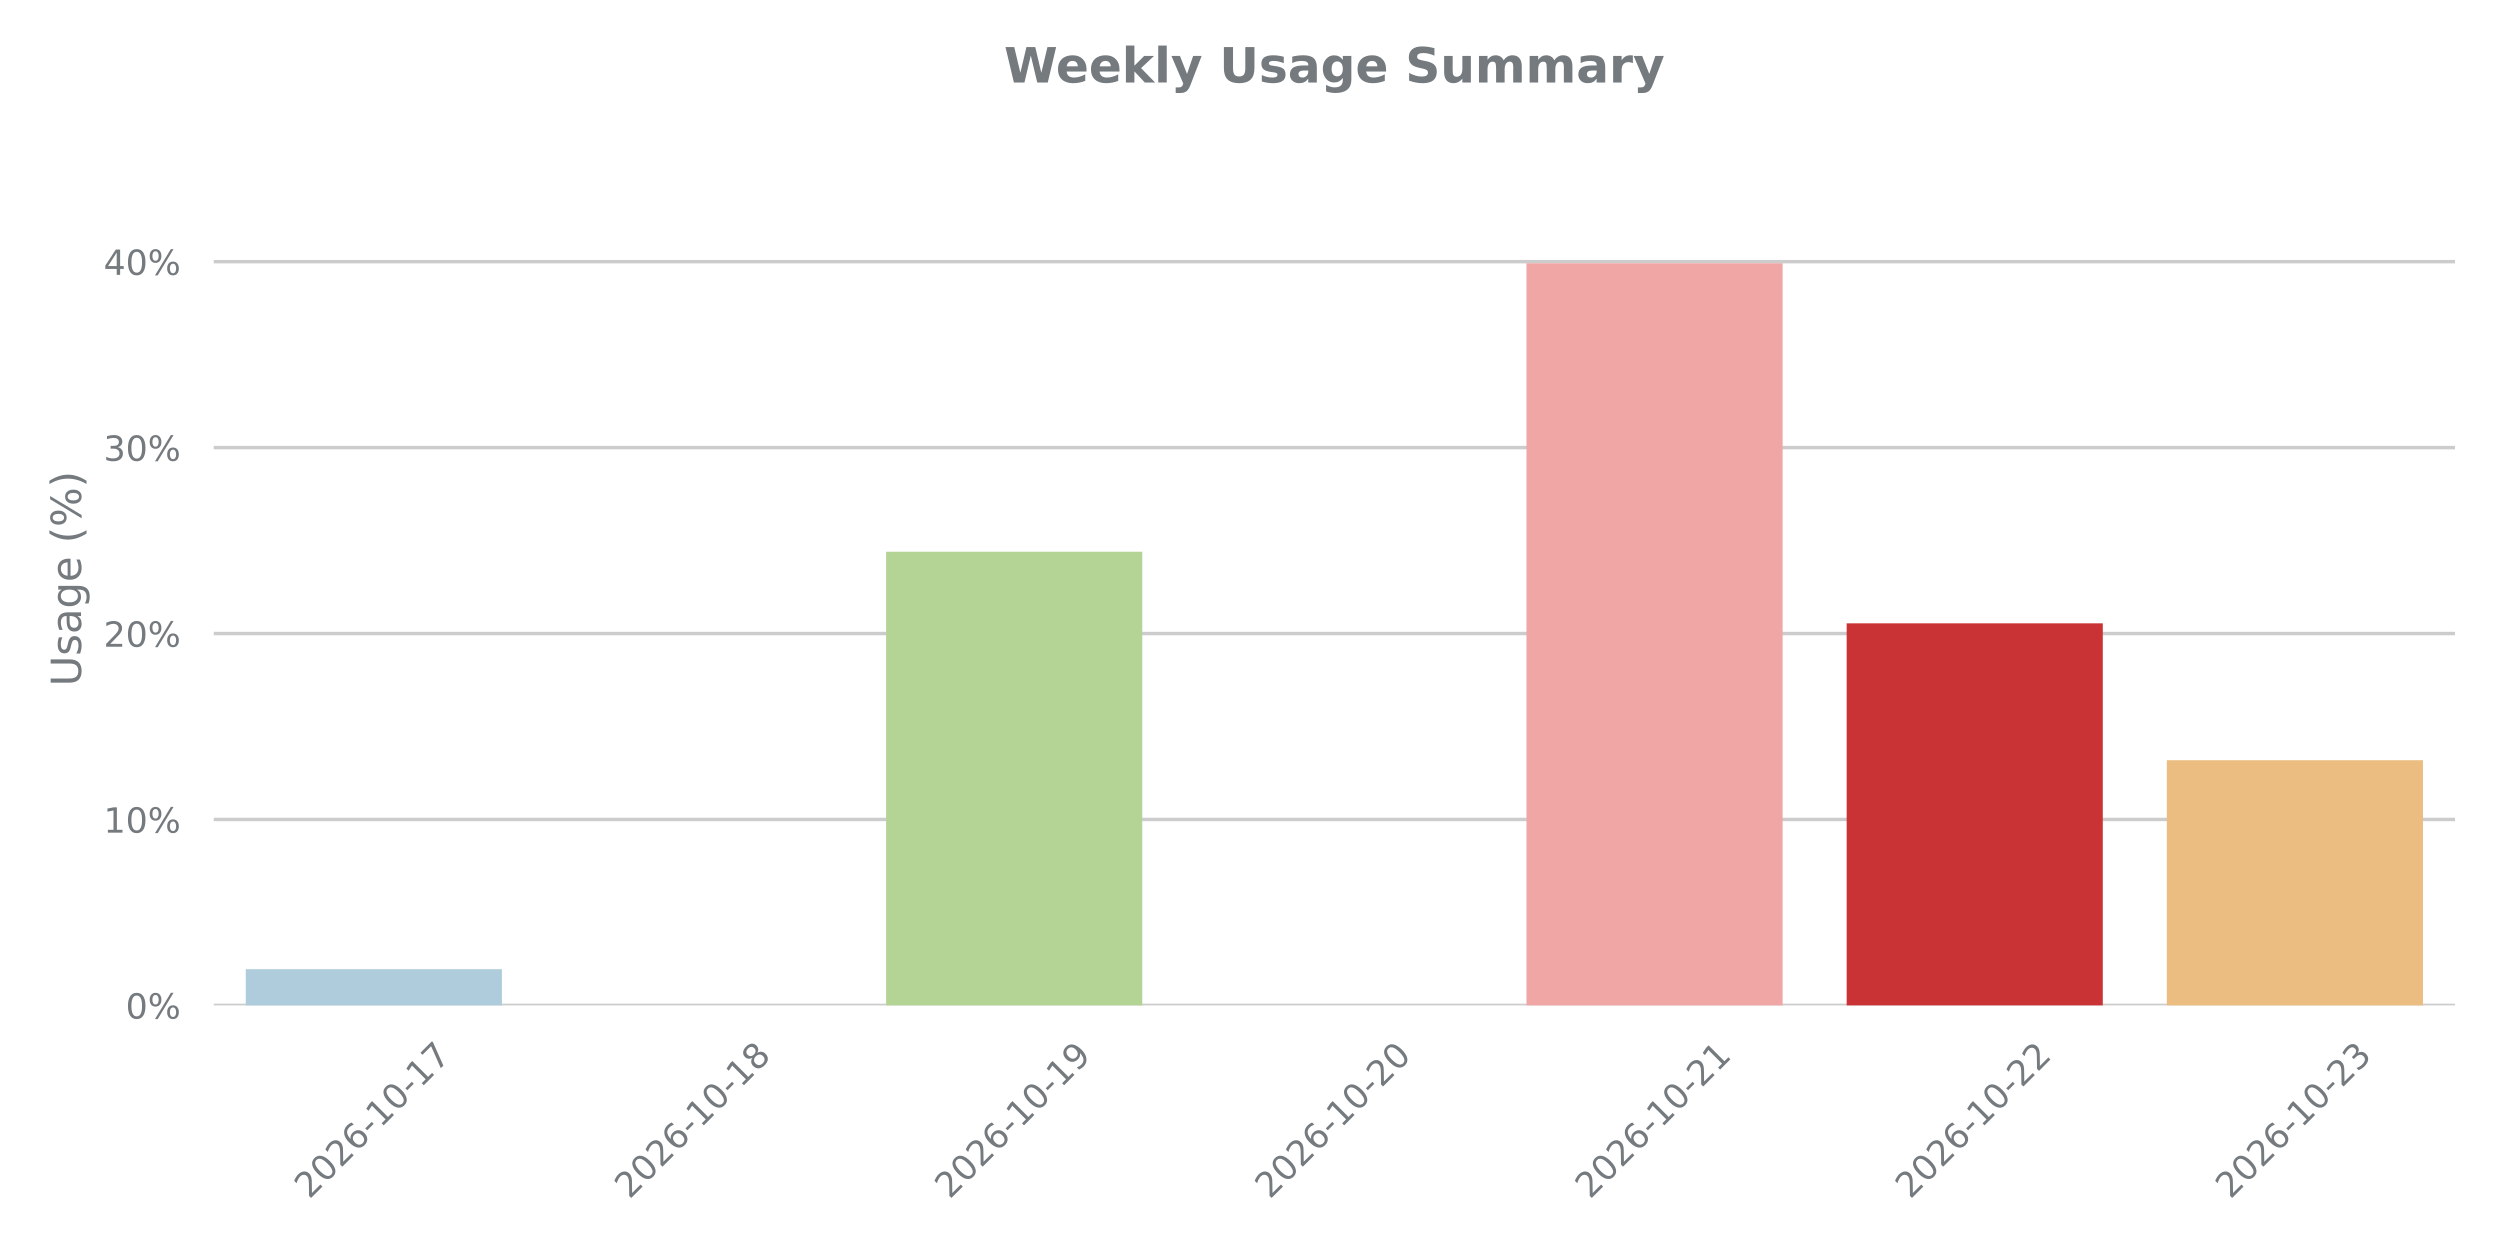
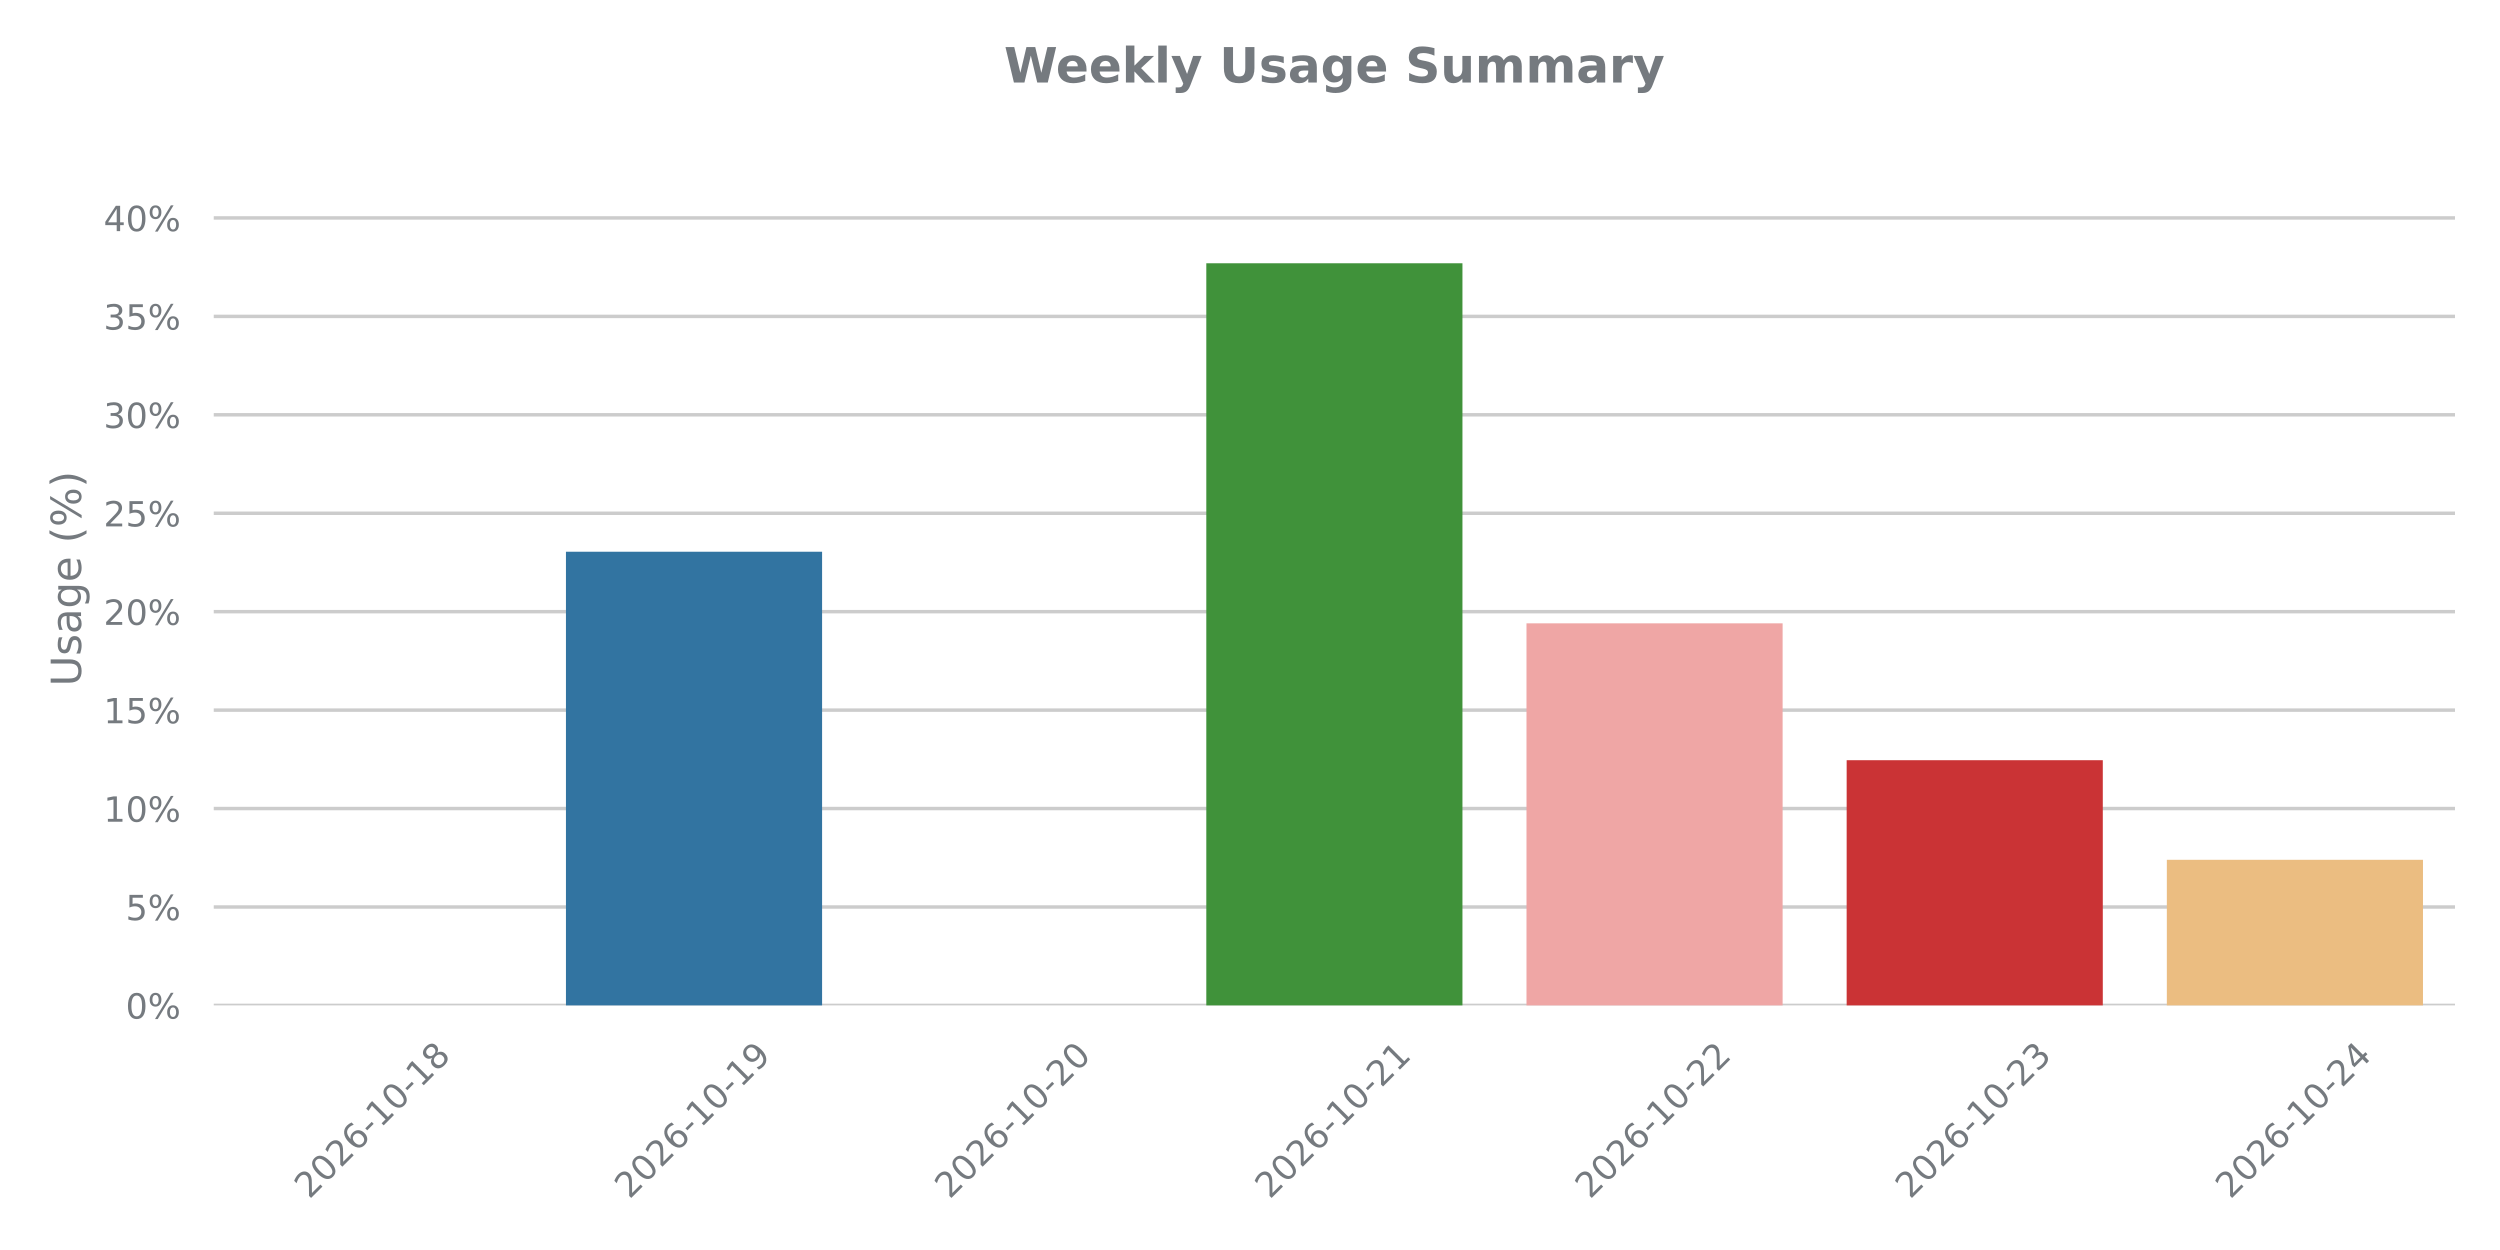
<svg xmlns="http://www.w3.org/2000/svg" xmlns:xlink="http://www.w3.org/1999/xlink" width="720pt" height="360pt" viewBox="0 0 720 360" version="1.1">
  <defs>
    <style type="text/css">*{stroke-linejoin: round; stroke-linecap: butt}</style>
  </defs>
  <g id="figure_1">
    <g id="patch_1">
      <path d="M 0 360  L 720 360  L 720 0  L 0 0  L 0 360  z " style="fill: none" />
    </g>
    <g id="axes_1">
      <g id="patch_2">
        <path d="M 61.56 289.556  L 707.04 289.556  L 707.04 43.76  L 61.56 43.76  L 61.56 289.556  z " style="fill: none" />
      </g>
      <g id="matplotlib.axis_1">
        <g id="xtick_1">
          <g id="text_1">
            <g style="fill: #757a7f" transform="translate(89.06991 345.5226) rotate(-45) scale(0.1 -0.1)">
              <defs>
                <path id="DejaVuSans-32" d="M 1228 531  L 3431 531  L 3431 0  L 469 0  L 469 531  Q 828 903 1448 1529  Q 2069 2156 2228 2338  Q 2531 2678 2651 2914  Q 2772 3150 2772 3378  Q 2772 3750 2511 3984  Q 2250 4219 1831 4219  Q 1534 4219 1204 4116  Q 875 4013 500 3803  L 500 4441  Q 881 4594 1212 4672  Q 1544 4750 1819 4750  Q 2544 4750 2975 4387  Q 3406 4025 3406 3419  Q 3406 3131 3298 2873  Q 3191 2616 2906 2266  Q 2828 2175 2409 1742  Q 1991 1309 1228 531  z " transform="scale(0.015625)" />
                <path id="DejaVuSans-30" d="M 2034 4250  Q 1547 4250 1301 3770  Q 1056 3291 1056 2328  Q 1056 1369 1301 889  Q 1547 409 2034 409  Q 2525 409 2770 889  Q 3016 1369 3016 2328  Q 3016 3291 2770 3770  Q 2525 4250 2034 4250  z M 2034 4750  Q 2819 4750 3233 4129  Q 3647 3509 3647 2328  Q 3647 1150 3233 529  Q 2819 -91 2034 -91  Q 1250 -91 836 529  Q 422 1150 422 2328  Q 422 3509 836 4129  Q 1250 4750 2034 4750  z " transform="scale(0.015625)" />
                <path id="DejaVuSans-36" d="M 2113 2584  Q 1688 2584 1439 2293  Q 1191 2003 1191 1497  Q 1191 994 1439 701  Q 1688 409 2113 409  Q 2538 409 2786 701  Q 3034 994 3034 1497  Q 3034 2003 2786 2293  Q 2538 2584 2113 2584  z M 3366 4563  L 3366 3988  Q 3128 4100 2886 4159  Q 2644 4219 2406 4219  Q 1781 4219 1451 3797  Q 1122 3375 1075 2522  Q 1259 2794 1537 2939  Q 1816 3084 2150 3084  Q 2853 3084 3261 2657  Q 3669 2231 3669 1497  Q 3669 778 3244 343  Q 2819 -91 2113 -91  Q 1303 -91 875 529  Q 447 1150 447 2328  Q 447 3434 972 4092  Q 1497 4750 2381 4750  Q 2619 4750 2861 4703  Q 3103 4656 3366 4563  z " transform="scale(0.015625)" />
                <path id="DejaVuSans-2d" d="M 313 2009  L 1997 2009  L 1997 1497  L 313 1497  L 313 2009  z " transform="scale(0.015625)" />
                <path id="DejaVuSans-31" d="M 794 531  L 1825 531  L 1825 4091  L 703 3866  L 703 4441  L 1819 4666  L 2450 4666  L 2450 531  L 3481 531  L 3481 0  L 794 0  L 794 531  z " transform="scale(0.015625)" />
-                 <path id="DejaVuSans-37" d="M 525 4666  L 3525 4666  L 3525 4397  L 1831 0  L 1172 0  L 2766 4134  L 525 4134  L 525 4666  z " transform="scale(0.015625)" />
+                 <path id="DejaVuSans-38" d="M 2034 2216  Q 1584 2216 1326 1975  Q 1069 1734 1069 1313  Q 1069 891 1326 650  Q 1584 409 2034 409  Q 2484 409 2743 651  Q 3003 894 3003 1313  Q 3003 1734 2745 1975  Q 2488 2216 2034 2216  z M 1403 2484  Q 997 2584 770 2862  Q 544 3141 544 3541  Q 544 4100 942 4425  Q 1341 4750 2034 4750  Q 2731 4750 3128 4425  Q 3525 4100 3525 3541  Q 3525 3141 3298 2862  Q 3072 2584 2669 2484  Q 3125 2378 3379 2068  Q 3634 1759 3634 1313  Q 3634 634 3220 271  Q 2806 -91 2034 -91  Q 1263 -91 848 271  Q 434 634 434 1313  Q 434 1759 690 2068  Q 947 2378 1403 2484  z M 1172 3481  Q 1172 3119 1398 2916  Q 1625 2713 2034 2713  Q 2441 2713 2670 2916  Q 2900 3119 2900 3481  Q 2900 3844 2670 4047  Q 2441 4250 2034 4250  Q 1625 4250 1398 4047  Q 1172 3844 1172 3481  z " transform="scale(0.015625)" />
              </defs>
              <use xlink:href="#DejaVuSans-32" />
              <use xlink:href="#DejaVuSans-30" transform="translate(63.62305 0)" />
              <use xlink:href="#DejaVuSans-32" transform="translate(127.2461 0)" />
              <use xlink:href="#DejaVuSans-36" transform="translate(190.8691 0)" />
              <use xlink:href="#DejaVuSans-2d" transform="translate(254.4922 0)" />
              <use xlink:href="#DejaVuSans-31" transform="translate(290.5762 0)" />
              <use xlink:href="#DejaVuSans-30" transform="translate(354.1992 0)" />
              <use xlink:href="#DejaVuSans-2d" transform="translate(417.8223 0)" />
              <use xlink:href="#DejaVuSans-31" transform="translate(453.9062 0)" />
-               <use xlink:href="#DejaVuSans-37" transform="translate(517.5293 0)" />
+               <use xlink:href="#DejaVuSans-38" transform="translate(517.5293 0)" />
            </g>
          </g>
        </g>
        <g id="xtick_2">
          <g id="text_2">
            <g style="fill: #757a7f" transform="translate(181.2813 345.5226) rotate(-45) scale(0.1 -0.1)">
              <defs>
-                 <path id="DejaVuSans-38" d="M 2034 2216  Q 1584 2216 1326 1975  Q 1069 1734 1069 1313  Q 1069 891 1326 650  Q 1584 409 2034 409  Q 2484 409 2743 651  Q 3003 894 3003 1313  Q 3003 1734 2745 1975  Q 2488 2216 2034 2216  z M 1403 2484  Q 997 2584 770 2862  Q 544 3141 544 3541  Q 544 4100 942 4425  Q 1341 4750 2034 4750  Q 2731 4750 3128 4425  Q 3525 4100 3525 3541  Q 3525 3141 3298 2862  Q 3072 2584 2669 2484  Q 3125 2378 3379 2068  Q 3634 1759 3634 1313  Q 3634 634 3220 271  Q 2806 -91 2034 -91  Q 1263 -91 848 271  Q 434 634 434 1313  Q 434 1759 690 2068  Q 947 2378 1403 2484  z M 1172 3481  Q 1172 3119 1398 2916  Q 1625 2713 2034 2713  Q 2441 2713 2670 2916  Q 2900 3119 2900 3481  Q 2900 3844 2670 4047  Q 2441 4250 2034 4250  Q 1625 4250 1398 4047  Q 1172 3844 1172 3481  z " transform="scale(0.015625)" />
+                 <path id="DejaVuSans-39" d="M 703 97  L 703 672  Q 941 559 1184 500  Q 1428 441 1663 441  Q 2288 441 2617 861  Q 2947 1281 2994 2138  Q 2813 1869 2534 1725  Q 2256 1581 1919 1581  Q 1219 1581 811 2004  Q 403 2428 403 3163  Q 403 3881 828 4315  Q 1253 4750 1959 4750  Q 2769 4750 3195 4129  Q 3622 3509 3622 2328  Q 3622 1225 3098 567  Q 2575 -91 1691 -91  Q 1453 -91 1209 -44  Q 966 3 703 97  z M 1959 2075  Q 2384 2075 2632 2365  Q 2881 2656 2881 3163  Q 2881 3666 2632 3958  Q 2384 4250 1959 4250  Q 1534 4250 1286 3958  Q 1038 3666 1038 3163  Q 1038 2656 1286 2365  Q 1534 2075 1959 2075  z " transform="scale(0.015625)" />
              </defs>
              <use xlink:href="#DejaVuSans-32" />
              <use xlink:href="#DejaVuSans-30" transform="translate(63.62305 0)" />
              <use xlink:href="#DejaVuSans-32" transform="translate(127.2461 0)" />
              <use xlink:href="#DejaVuSans-36" transform="translate(190.8691 0)" />
              <use xlink:href="#DejaVuSans-2d" transform="translate(254.4922 0)" />
              <use xlink:href="#DejaVuSans-31" transform="translate(290.5762 0)" />
              <use xlink:href="#DejaVuSans-30" transform="translate(354.1992 0)" />
              <use xlink:href="#DejaVuSans-2d" transform="translate(417.8223 0)" />
              <use xlink:href="#DejaVuSans-31" transform="translate(453.9062 0)" />
-               <use xlink:href="#DejaVuSans-38" transform="translate(517.5293 0)" />
+               <use xlink:href="#DejaVuSans-39" transform="translate(517.5293 0)" />
            </g>
          </g>
        </g>
        <g id="xtick_3">
          <g id="text_3">
            <g style="fill: #757a7f" transform="translate(273.4928 345.5226) rotate(-45) scale(0.1 -0.1)">
-               <defs>
-                 <path id="DejaVuSans-39" d="M 703 97  L 703 672  Q 941 559 1184 500  Q 1428 441 1663 441  Q 2288 441 2617 861  Q 2947 1281 2994 2138  Q 2813 1869 2534 1725  Q 2256 1581 1919 1581  Q 1219 1581 811 2004  Q 403 2428 403 3163  Q 403 3881 828 4315  Q 1253 4750 1959 4750  Q 2769 4750 3195 4129  Q 3622 3509 3622 2328  Q 3622 1225 3098 567  Q 2575 -91 1691 -91  Q 1453 -91 1209 -44  Q 966 3 703 97  z M 1959 2075  Q 2384 2075 2632 2365  Q 2881 2656 2881 3163  Q 2881 3666 2632 3958  Q 2384 4250 1959 4250  Q 1534 4250 1286 3958  Q 1038 3666 1038 3163  Q 1038 2656 1286 2365  Q 1534 2075 1959 2075  z " transform="scale(0.015625)" />
-               </defs>
-               <use xlink:href="#DejaVuSans-32" />
-               <use xlink:href="#DejaVuSans-30" transform="translate(63.62305 0)" />
-               <use xlink:href="#DejaVuSans-32" transform="translate(127.2461 0)" />
-               <use xlink:href="#DejaVuSans-36" transform="translate(190.8691 0)" />
-               <use xlink:href="#DejaVuSans-2d" transform="translate(254.4922 0)" />
-               <use xlink:href="#DejaVuSans-31" transform="translate(290.5762 0)" />
-               <use xlink:href="#DejaVuSans-30" transform="translate(354.1992 0)" />
-               <use xlink:href="#DejaVuSans-2d" transform="translate(417.8223 0)" />
-               <use xlink:href="#DejaVuSans-31" transform="translate(453.9062 0)" />
-               <use xlink:href="#DejaVuSans-39" transform="translate(517.5293 0)" />
+               <use xlink:href="#DejaVuSans-32" />
+               <use xlink:href="#DejaVuSans-30" transform="translate(63.62305 0)" />
+               <use xlink:href="#DejaVuSans-32" transform="translate(127.2461 0)" />
+               <use xlink:href="#DejaVuSans-36" transform="translate(190.8691 0)" />
+               <use xlink:href="#DejaVuSans-2d" transform="translate(254.4922 0)" />
+               <use xlink:href="#DejaVuSans-31" transform="translate(290.5762 0)" />
+               <use xlink:href="#DejaVuSans-30" transform="translate(354.1992 0)" />
+               <use xlink:href="#DejaVuSans-2d" transform="translate(417.8223 0)" />
+               <use xlink:href="#DejaVuSans-32" transform="translate(453.9062 0)" />
+               <use xlink:href="#DejaVuSans-30" transform="translate(517.5293 0)" />
            </g>
          </g>
        </g>
        <g id="xtick_4">
          <g id="text_4">
            <g style="fill: #757a7f" transform="translate(365.7042 345.5226) rotate(-45) scale(0.1 -0.1)">
              <use xlink:href="#DejaVuSans-32" />
              <use xlink:href="#DejaVuSans-30" transform="translate(63.62305 0)" />
              <use xlink:href="#DejaVuSans-32" transform="translate(127.2461 0)" />
              <use xlink:href="#DejaVuSans-36" transform="translate(190.8691 0)" />
              <use xlink:href="#DejaVuSans-2d" transform="translate(254.4922 0)" />
              <use xlink:href="#DejaVuSans-31" transform="translate(290.5762 0)" />
              <use xlink:href="#DejaVuSans-30" transform="translate(354.1992 0)" />
              <use xlink:href="#DejaVuSans-2d" transform="translate(417.8223 0)" />
              <use xlink:href="#DejaVuSans-32" transform="translate(453.9062 0)" />
-               <use xlink:href="#DejaVuSans-30" transform="translate(517.5293 0)" />
+               <use xlink:href="#DejaVuSans-31" transform="translate(517.5293 0)" />
            </g>
          </g>
        </g>
        <g id="xtick_5">
          <g id="text_5">
            <g style="fill: #757a7f" transform="translate(457.9156 345.5226) rotate(-45) scale(0.1 -0.1)">
              <use xlink:href="#DejaVuSans-32" />
              <use xlink:href="#DejaVuSans-30" transform="translate(63.62305 0)" />
              <use xlink:href="#DejaVuSans-32" transform="translate(127.2461 0)" />
              <use xlink:href="#DejaVuSans-36" transform="translate(190.8691 0)" />
              <use xlink:href="#DejaVuSans-2d" transform="translate(254.4922 0)" />
              <use xlink:href="#DejaVuSans-31" transform="translate(290.5762 0)" />
              <use xlink:href="#DejaVuSans-30" transform="translate(354.1992 0)" />
              <use xlink:href="#DejaVuSans-2d" transform="translate(417.8223 0)" />
              <use xlink:href="#DejaVuSans-32" transform="translate(453.9062 0)" />
-               <use xlink:href="#DejaVuSans-31" transform="translate(517.5293 0)" />
+               <use xlink:href="#DejaVuSans-32" transform="translate(517.5293 0)" />
            </g>
          </g>
        </g>
        <g id="xtick_6">
          <g id="text_6">
            <g style="fill: #757a7f" transform="translate(550.1271 345.5226) rotate(-45) scale(0.1 -0.1)">
-               <use xlink:href="#DejaVuSans-32" />
-               <use xlink:href="#DejaVuSans-30" transform="translate(63.62305 0)" />
-               <use xlink:href="#DejaVuSans-32" transform="translate(127.2461 0)" />
-               <use xlink:href="#DejaVuSans-36" transform="translate(190.8691 0)" />
-               <use xlink:href="#DejaVuSans-2d" transform="translate(254.4922 0)" />
-               <use xlink:href="#DejaVuSans-31" transform="translate(290.5762 0)" />
-               <use xlink:href="#DejaVuSans-30" transform="translate(354.1992 0)" />
-               <use xlink:href="#DejaVuSans-2d" transform="translate(417.8223 0)" />
-               <use xlink:href="#DejaVuSans-32" transform="translate(453.9062 0)" />
-               <use xlink:href="#DejaVuSans-32" transform="translate(517.5293 0)" />
+               <defs>
+                 <path id="DejaVuSans-33" d="M 2597 2516  Q 3050 2419 3304 2112  Q 3559 1806 3559 1356  Q 3559 666 3084 287  Q 2609 -91 1734 -91  Q 1441 -91 1130 -33  Q 819 25 488 141  L 488 750  Q 750 597 1062 519  Q 1375 441 1716 441  Q 2309 441 2620 675  Q 2931 909 2931 1356  Q 2931 1769 2642 2001  Q 2353 2234 1838 2234  L 1294 2234  L 1294 2753  L 1863 2753  Q 2328 2753 2575 2939  Q 2822 3125 2822 3475  Q 2822 3834 2567 4026  Q 2313 4219 1838 4219  Q 1578 4219 1281 4162  Q 984 4106 628 3988  L 628 4550  Q 988 4650 1302 4700  Q 1616 4750 1894 4750  Q 2613 4750 3031 4423  Q 3450 4097 3450 3541  Q 3450 3153 3228 2886  Q 3006 2619 2597 2516  z " transform="scale(0.015625)" />
+               </defs>
+               <use xlink:href="#DejaVuSans-32" />
+               <use xlink:href="#DejaVuSans-30" transform="translate(63.62305 0)" />
+               <use xlink:href="#DejaVuSans-32" transform="translate(127.2461 0)" />
+               <use xlink:href="#DejaVuSans-36" transform="translate(190.8691 0)" />
+               <use xlink:href="#DejaVuSans-2d" transform="translate(254.4922 0)" />
+               <use xlink:href="#DejaVuSans-31" transform="translate(290.5762 0)" />
+               <use xlink:href="#DejaVuSans-30" transform="translate(354.1992 0)" />
+               <use xlink:href="#DejaVuSans-2d" transform="translate(417.8223 0)" />
+               <use xlink:href="#DejaVuSans-32" transform="translate(453.9062 0)" />
+               <use xlink:href="#DejaVuSans-33" transform="translate(517.5293 0)" />
            </g>
          </g>
        </g>
        <g id="xtick_7">
          <g id="text_7">
            <g style="fill: #757a7f" transform="translate(642.3385 345.5226) rotate(-45) scale(0.1 -0.1)">
              <defs>
-                 <path id="DejaVuSans-33" d="M 2597 2516  Q 3050 2419 3304 2112  Q 3559 1806 3559 1356  Q 3559 666 3084 287  Q 2609 -91 1734 -91  Q 1441 -91 1130 -33  Q 819 25 488 141  L 488 750  Q 750 597 1062 519  Q 1375 441 1716 441  Q 2309 441 2620 675  Q 2931 909 2931 1356  Q 2931 1769 2642 2001  Q 2353 2234 1838 2234  L 1294 2234  L 1294 2753  L 1863 2753  Q 2328 2753 2575 2939  Q 2822 3125 2822 3475  Q 2822 3834 2567 4026  Q 2313 4219 1838 4219  Q 1578 4219 1281 4162  Q 984 4106 628 3988  L 628 4550  Q 988 4650 1302 4700  Q 1616 4750 1894 4750  Q 2613 4750 3031 4423  Q 3450 4097 3450 3541  Q 3450 3153 3228 2886  Q 3006 2619 2597 2516  z " transform="scale(0.015625)" />
-               </defs>
-               <use xlink:href="#DejaVuSans-32" />
-               <use xlink:href="#DejaVuSans-30" transform="translate(63.62305 0)" />
-               <use xlink:href="#DejaVuSans-32" transform="translate(127.2461 0)" />
-               <use xlink:href="#DejaVuSans-36" transform="translate(190.8691 0)" />
-               <use xlink:href="#DejaVuSans-2d" transform="translate(254.4922 0)" />
-               <use xlink:href="#DejaVuSans-31" transform="translate(290.5762 0)" />
-               <use xlink:href="#DejaVuSans-30" transform="translate(354.1992 0)" />
-               <use xlink:href="#DejaVuSans-2d" transform="translate(417.8223 0)" />
-               <use xlink:href="#DejaVuSans-32" transform="translate(453.9062 0)" />
-               <use xlink:href="#DejaVuSans-33" transform="translate(517.5293 0)" />
+                 <path id="DejaVuSans-34" d="M 2419 4116  L 825 1625  L 2419 1625  L 2419 4116  z M 2253 4666  L 3047 4666  L 3047 1625  L 3713 1625  L 3713 1100  L 3047 1100  L 3047 0  L 2419 0  L 2419 1100  L 313 1100  L 313 1709  L 2253 4666  z " transform="scale(0.015625)" />
+               </defs>
+               <use xlink:href="#DejaVuSans-32" />
+               <use xlink:href="#DejaVuSans-30" transform="translate(63.62305 0)" />
+               <use xlink:href="#DejaVuSans-32" transform="translate(127.2461 0)" />
+               <use xlink:href="#DejaVuSans-36" transform="translate(190.8691 0)" />
+               <use xlink:href="#DejaVuSans-2d" transform="translate(254.4922 0)" />
+               <use xlink:href="#DejaVuSans-31" transform="translate(290.5762 0)" />
+               <use xlink:href="#DejaVuSans-30" transform="translate(354.1992 0)" />
+               <use xlink:href="#DejaVuSans-2d" transform="translate(417.8223 0)" />
+               <use xlink:href="#DejaVuSans-32" transform="translate(453.9062 0)" />
+               <use xlink:href="#DejaVuSans-34" transform="translate(517.5293 0)" />
            </g>
          </g>
        </g>
      </g>
      <g id="matplotlib.axis_2">
        <g id="ytick_1">
          <g id="line2d_1">
-             <path d="M 61.56 289.556  L 707.04 289.556  " clip-path="url(#p2d4e4e392f)" style="fill: none; stroke: #cccccc; stroke-linecap: round" />
+             <path d="M 61.56 289.556  L 707.04 289.556  " clip-path="url(#p0eb43f2ce1)" style="fill: none; stroke: #cccccc; stroke-linecap: round" />
          </g>
          <g id="text_8">
            <g style="fill: #757a7f" transform="translate(36.19594 293.355) scale(0.1 -0.1)">
              <defs>
                <path id="DejaVuSans-25" d="M 4653 2053  Q 4381 2053 4226 1822  Q 4072 1591 4072 1178  Q 4072 772 4226 539  Q 4381 306 4653 306  Q 4919 306 5073 539  Q 5228 772 5228 1178  Q 5228 1588 5073 1820  Q 4919 2053 4653 2053  z M 4653 2450  Q 5147 2450 5437 2106  Q 5728 1763 5728 1178  Q 5728 594 5436 251  Q 5144 -91 4653 -91  Q 4153 -91 3862 251  Q 3572 594 3572 1178  Q 3572 1766 3864 2108  Q 4156 2450 4653 2450  z M 1428 4353  Q 1159 4353 1004 4120  Q 850 3888 850 3481  Q 850 3069 1003 2837  Q 1156 2606 1428 2606  Q 1700 2606 1854 2837  Q 2009 3069 2009 3481  Q 2009 3884 1853 4118  Q 1697 4353 1428 4353  z M 4250 4750  L 4750 4750  L 1831 -91  L 1331 -91  L 4250 4750  z M 1428 4750  Q 1922 4750 2215 4408  Q 2509 4066 2509 3481  Q 2509 2891 2217 2550  Q 1925 2209 1428 2209  Q 931 2209 642 2551  Q 353 2894 353 3481  Q 353 4063 643 4406  Q 934 4750 1428 4750  z " transform="scale(0.015625)" />
              </defs>
              <use xlink:href="#DejaVuSans-30" />
              <use xlink:href="#DejaVuSans-25" transform="translate(63.62305 0)" />
            </g>
          </g>
        </g>
        <g id="ytick_2">
          <g id="line2d_2">
-             <path d="M 61.56 236.008  L 707.04 236.008  " clip-path="url(#p2d4e4e392f)" style="fill: none; stroke: #cccccc; stroke-linecap: round" />
+             <path d="M 61.56 261.207  L 707.04 261.207  " clip-path="url(#p0eb43f2ce1)" style="fill: none; stroke: #cccccc; stroke-linecap: round" />
          </g>
          <g id="text_9">
-             <g style="fill: #757a7f" transform="translate(29.83344 239.8075) scale(0.1 -0.1)">
-               <use xlink:href="#DejaVuSans-31" />
-               <use xlink:href="#DejaVuSans-30" transform="translate(63.62305 0)" />
-               <use xlink:href="#DejaVuSans-25" transform="translate(127.2461 0)" />
+             <g style="fill: #757a7f" transform="translate(36.19594 265.0063) scale(0.1 -0.1)">
+               <defs>
+                 <path id="DejaVuSans-35" d="M 691 4666  L 3169 4666  L 3169 4134  L 1269 4134  L 1269 2991  Q 1406 3038 1543 3061  Q 1681 3084 1819 3084  Q 2600 3084 3056 2656  Q 3513 2228 3513 1497  Q 3513 744 3044 326  Q 2575 -91 1722 -91  Q 1428 -91 1123 -41  Q 819 9 494 109  L 494 744  Q 775 591 1075 516  Q 1375 441 1709 441  Q 2250 441 2565 725  Q 2881 1009 2881 1497  Q 2881 1984 2565 2268  Q 2250 2553 1709 2553  Q 1456 2553 1204 2497  Q 953 2441 691 2322  L 691 4666  z " transform="scale(0.015625)" />
+               </defs>
+               <use xlink:href="#DejaVuSans-35" />
+               <use xlink:href="#DejaVuSans-25" transform="translate(63.62305 0)" />
            </g>
          </g>
        </g>
        <g id="ytick_3">
          <g id="line2d_3">
-             <path d="M 61.56 182.461  L 707.04 182.461  " clip-path="url(#p2d4e4e392f)" style="fill: none; stroke: #cccccc; stroke-linecap: round" />
+             <path d="M 61.56 232.858  L 707.04 232.858  " clip-path="url(#p0eb43f2ce1)" style="fill: none; stroke: #cccccc; stroke-linecap: round" />
          </g>
          <g id="text_10">
-             <g style="fill: #757a7f" transform="translate(29.83344 186.2601) scale(0.1 -0.1)">
-               <use xlink:href="#DejaVuSans-32" />
+             <g style="fill: #757a7f" transform="translate(29.83344 236.6576) scale(0.1 -0.1)">
+               <use xlink:href="#DejaVuSans-31" />
              <use xlink:href="#DejaVuSans-30" transform="translate(63.62305 0)" />
              <use xlink:href="#DejaVuSans-25" transform="translate(127.2461 0)" />
            </g>
          </g>
        </g>
        <g id="ytick_4">
          <g id="line2d_4">
-             <path d="M 61.56 128.914  L 707.04 128.914  " clip-path="url(#p2d4e4e392f)" style="fill: none; stroke: #cccccc; stroke-linecap: round" />
+             <path d="M 61.56 204.51  L 707.04 204.51  " clip-path="url(#p0eb43f2ce1)" style="fill: none; stroke: #cccccc; stroke-linecap: round" />
          </g>
          <g id="text_11">
-             <g style="fill: #757a7f" transform="translate(29.83344 132.7127) scale(0.1 -0.1)">
-               <use xlink:href="#DejaVuSans-33" />
-               <use xlink:href="#DejaVuSans-30" transform="translate(63.62305 0)" />
+             <g style="fill: #757a7f" transform="translate(29.83344 208.3089) scale(0.1 -0.1)">
+               <use xlink:href="#DejaVuSans-31" />
+               <use xlink:href="#DejaVuSans-35" transform="translate(63.62305 0)" />
              <use xlink:href="#DejaVuSans-25" transform="translate(127.2461 0)" />
            </g>
          </g>
        </g>
        <g id="ytick_5">
          <g id="line2d_5">
-             <path d="M 61.56 75.366  L 707.04 75.366  " clip-path="url(#p2d4e4e392f)" style="fill: none; stroke: #cccccc; stroke-linecap: round" />
+             <path d="M 61.56 176.161  L 707.04 176.161  " clip-path="url(#p0eb43f2ce1)" style="fill: none; stroke: #cccccc; stroke-linecap: round" />
          </g>
          <g id="text_12">
-             <g style="fill: #757a7f" transform="translate(29.83344 79.16532) scale(0.1 -0.1)">
-               <defs>
-                 <path id="DejaVuSans-34" d="M 2419 4116  L 825 1625  L 2419 1625  L 2419 4116  z M 2253 4666  L 3047 4666  L 3047 1625  L 3713 1625  L 3713 1100  L 3047 1100  L 3047 0  L 2419 0  L 2419 1100  L 313 1100  L 313 1709  L 2253 4666  z " transform="scale(0.015625)" />
-               </defs>
+             <g style="fill: #757a7f" transform="translate(29.83344 179.9602) scale(0.1 -0.1)">
+               <use xlink:href="#DejaVuSans-32" />
+               <use xlink:href="#DejaVuSans-30" transform="translate(63.62305 0)" />
+               <use xlink:href="#DejaVuSans-25" transform="translate(127.2461 0)" />
+             </g>
+           </g>
+         </g>
+         <g id="ytick_6">
+           <g id="line2d_6">
+             <path d="M 61.56 147.812  L 707.04 147.812  " clip-path="url(#p0eb43f2ce1)" style="fill: none; stroke: #cccccc; stroke-linecap: round" />
+           </g>
+           <g id="text_13">
+             <g style="fill: #757a7f" transform="translate(29.83344 151.6116) scale(0.1 -0.1)">
+               <use xlink:href="#DejaVuSans-32" />
+               <use xlink:href="#DejaVuSans-35" transform="translate(63.62305 0)" />
+               <use xlink:href="#DejaVuSans-25" transform="translate(127.2461 0)" />
+             </g>
+           </g>
+         </g>
+         <g id="ytick_7">
+           <g id="line2d_7">
+             <path d="M 61.56 119.464  L 707.04 119.464  " clip-path="url(#p0eb43f2ce1)" style="fill: none; stroke: #cccccc; stroke-linecap: round" />
+           </g>
+           <g id="text_14">
+             <g style="fill: #757a7f" transform="translate(29.83344 123.2629) scale(0.1 -0.1)">
+               <use xlink:href="#DejaVuSans-33" />
+               <use xlink:href="#DejaVuSans-30" transform="translate(63.62305 0)" />
+               <use xlink:href="#DejaVuSans-25" transform="translate(127.2461 0)" />
+             </g>
+           </g>
+         </g>
+         <g id="ytick_8">
+           <g id="line2d_8">
+             <path d="M 61.56 91.115  L 707.04 91.115  " clip-path="url(#p0eb43f2ce1)" style="fill: none; stroke: #cccccc; stroke-linecap: round" />
+           </g>
+           <g id="text_15">
+             <g style="fill: #757a7f" transform="translate(29.83344 94.91419) scale(0.1 -0.1)">
+               <use xlink:href="#DejaVuSans-33" />
+               <use xlink:href="#DejaVuSans-35" transform="translate(63.62305 0)" />
+               <use xlink:href="#DejaVuSans-25" transform="translate(127.2461 0)" />
+             </g>
+           </g>
+         </g>
+         <g id="ytick_9">
+           <g id="line2d_9">
+             <path d="M 61.56 62.766  L 707.04 62.766  " clip-path="url(#p0eb43f2ce1)" style="fill: none; stroke: #cccccc; stroke-linecap: round" />
+           </g>
+           <g id="text_16">
+             <g style="fill: #757a7f" transform="translate(29.83344 66.56551) scale(0.1 -0.1)">
              <use xlink:href="#DejaVuSans-34" />
              <use xlink:href="#DejaVuSans-30" transform="translate(63.62305 0)" />
              <use xlink:href="#DejaVuSans-25" transform="translate(127.2461 0)" />
            </g>
          </g>
        </g>
-         <g id="text_13">
+         <g id="text_17">
          <g style="fill: #757a7f" transform="translate(23.33781 197.6422) rotate(-90) scale(0.12 -0.12)">
            <defs>
              <path id="DejaVuSans-55" d="M 556 4666  L 1191 4666  L 1191 1831  Q 1191 1081 1462 751  Q 1734 422 2344 422  Q 2950 422 3222 751  Q 3494 1081 3494 1831  L 3494 4666  L 4128 4666  L 4128 1753  Q 4128 841 3676 375  Q 3225 -91 2344 -91  Q 1459 -91 1007 375  Q 556 841 556 1753  L 556 4666  z " transform="scale(0.015625)" />
              <path id="DejaVuSans-73" d="M 2834 3397  L 2834 2853  Q 2591 2978 2328 3040  Q 2066 3103 1784 3103  Q 1356 3103 1142 2972  Q 928 2841 928 2578  Q 928 2378 1081 2264  Q 1234 2150 1697 2047  L 1894 2003  Q 2506 1872 2764 1633  Q 3022 1394 3022 966  Q 3022 478 2636 193  Q 2250 -91 1575 -91  Q 1294 -91 989 -36  Q 684 19 347 128  L 347 722  Q 666 556 975 473  Q 1284 391 1588 391  Q 1994 391 2212 530  Q 2431 669 2431 922  Q 2431 1156 2273 1281  Q 2116 1406 1581 1522  L 1381 1569  Q 847 1681 609 1914  Q 372 2147 372 2553  Q 372 3047 722 3315  Q 1072 3584 1716 3584  Q 2034 3584 2315 3537  Q 2597 3491 2834 3397  z " transform="scale(0.015625)" />
              <path id="DejaVuSans-61" d="M 2194 1759  Q 1497 1759 1228 1600  Q 959 1441 959 1056  Q 959 750 1161 570  Q 1363 391 1709 391  Q 2188 391 2477 730  Q 2766 1069 2766 1631  L 2766 1759  L 2194 1759  z M 3341 1997  L 3341 0  L 2766 0  L 2766 531  Q 2569 213 2275 61  Q 1981 -91 1556 -91  Q 1019 -91 701 211  Q 384 513 384 1019  Q 384 1609 779 1909  Q 1175 2209 1959 2209  L 2766 2209  L 2766 2266  Q 2766 2663 2505 2880  Q 2244 3097 1772 3097  Q 1472 3097 1187 3025  Q 903 2953 641 2809  L 641 3341  Q 956 3463 1253 3523  Q 1550 3584 1831 3584  Q 2591 3584 2966 3190  Q 3341 2797 3341 1997  z " transform="scale(0.015625)" />
              <path id="DejaVuSans-67" d="M 2906 1791  Q 2906 2416 2648 2759  Q 2391 3103 1925 3103  Q 1463 3103 1205 2759  Q 947 2416 947 1791  Q 947 1169 1205 825  Q 1463 481 1925 481  Q 2391 481 2648 825  Q 2906 1169 2906 1791  z M 3481 434  Q 3481 -459 3084 -895  Q 2688 -1331 1869 -1331  Q 1566 -1331 1297 -1286  Q 1028 -1241 775 -1147  L 775 -588  Q 1028 -725 1275 -790  Q 1522 -856 1778 -856  Q 2344 -856 2625 -561  Q 2906 -266 2906 331  L 2906 616  Q 2728 306 2450 153  Q 2172 0 1784 0  Q 1141 0 747 490  Q 353 981 353 1791  Q 353 2603 747 3093  Q 1141 3584 1784 3584  Q 2172 3584 2450 3431  Q 2728 3278 2906 2969  L 2906 3500  L 3481 3500  L 3481 434  z " transform="scale(0.015625)" />
              <path id="DejaVuSans-65" d="M 3597 1894  L 3597 1613  L 953 1613  Q 991 1019 1311 708  Q 1631 397 2203 397  Q 2534 397 2845 478  Q 3156 559 3463 722  L 3463 178  Q 3153 47 2828 -22  Q 2503 -91 2169 -91  Q 1331 -91 842 396  Q 353 884 353 1716  Q 353 2575 817 3079  Q 1281 3584 2069 3584  Q 2775 3584 3186 3129  Q 3597 2675 3597 1894  z M 3022 2063  Q 3016 2534 2758 2815  Q 2500 3097 2075 3097  Q 1594 3097 1305 2825  Q 1016 2553 972 2059  L 3022 2063  z " transform="scale(0.015625)" />
              <path id="DejaVuSans-20" transform="scale(0.015625)" />
              <path id="DejaVuSans-28" d="M 1984 4856  Q 1566 4138 1362 3434  Q 1159 2731 1159 2009  Q 1159 1288 1364 580  Q 1569 -128 1984 -844  L 1484 -844  Q 1016 -109 783 600  Q 550 1309 550 2009  Q 550 2706 781 3412  Q 1013 4119 1484 4856  L 1984 4856  z " transform="scale(0.015625)" />
              <path id="DejaVuSans-29" d="M 513 4856  L 1013 4856  Q 1481 4119 1714 3412  Q 1947 2706 1947 2009  Q 1947 1309 1714 600  Q 1481 -109 1013 -844  L 513 -844  Q 928 -128 1133 580  Q 1338 1288 1338 2009  Q 1338 2731 1133 3434  Q 928 4138 513 4856  z " transform="scale(0.015625)" />
            </defs>
            <use xlink:href="#DejaVuSans-55" />
            <use xlink:href="#DejaVuSans-73" transform="translate(73.19336 0)" />
            <use xlink:href="#DejaVuSans-61" transform="translate(125.293 0)" />
            <use xlink:href="#DejaVuSans-67" transform="translate(186.5723 0)" />
            <use xlink:href="#DejaVuSans-65" transform="translate(250.0488 0)" />
            <use xlink:href="#DejaVuSans-20" transform="translate(311.5723 0)" />
            <use xlink:href="#DejaVuSans-28" transform="translate(343.3594 0)" />
            <use xlink:href="#DejaVuSans-25" transform="translate(382.373 0)" />
            <use xlink:href="#DejaVuSans-29" transform="translate(477.3926 0)" />
          </g>
        </g>
      </g>
      <g id="patch_3">
-         <path d="M 70.781 289.556  L 144.55 289.556  L 144.55 279.127  L 70.781 279.127  z " clip-path="url(#p2d4e4e392f)" style="fill: #aeccdb" />
+         <path d="M 70.781 289.556  L 144.55 289.556  L 144.55 289.556  L 70.781 289.556  z " clip-path="url(#p0eb43f2ce1)" style="fill: #aeccdb" />
      </g>
      <g id="patch_4">
-         <path d="M 162.993 289.556  L 236.762 289.556  L 236.762 289.556  L 162.993 289.556  z " clip-path="url(#p2d4e4e392f)" style="fill: #3274a1" />
+         <path d="M 162.993 289.556  L 236.762 289.556  L 236.762 158.895  L 162.993 158.895  z " clip-path="url(#p0eb43f2ce1)" style="fill: #3274a1" />
      </g>
      <g id="patch_5">
-         <path d="M 255.204 289.556  L 328.973 289.556  L 328.973 158.895  L 255.204 158.895  z " clip-path="url(#p2d4e4e392f)" style="fill: #b3d495" />
+         <path d="M 255.204 289.556  L 328.973 289.556  L 328.973 289.556  L 255.204 289.556  z " clip-path="url(#p0eb43f2ce1)" style="fill: #b3d495" />
      </g>
      <g id="patch_6">
-         <path d="M 347.415 289.556  L 421.185 289.556  L 421.185 289.556  L 347.415 289.556  z " clip-path="url(#p2d4e4e392f)" style="fill: #40923a" />
+         <path d="M 347.415 289.556  L 421.185 289.556  L 421.185 75.82  L 347.415 75.82  z " clip-path="url(#p0eb43f2ce1)" style="fill: #40923a" />
      </g>
      <g id="patch_7">
-         <path d="M 439.627 289.556  L 513.396 289.556  L 513.396 75.82  L 439.627 75.82  z " clip-path="url(#p2d4e4e392f)" style="fill: #efa6a5" />
+         <path d="M 439.627 289.556  L 513.396 289.556  L 513.396 179.523  L 439.627 179.523  z " clip-path="url(#p0eb43f2ce1)" style="fill: #efa6a5" />
      </g>
      <g id="patch_8">
-         <path d="M 531.838 289.556  L 605.607 289.556  L 605.607 179.523  L 531.838 179.523  z " clip-path="url(#p2d4e4e392f)" style="fill: #ca3335" />
+         <path d="M 531.838 289.556  L 605.607 289.556  L 605.607 218.939  L 531.838 218.939  z " clip-path="url(#p0eb43f2ce1)" style="fill: #ca3335" />
      </g>
      <g id="patch_9">
-         <path d="M 624.05 289.556  L 697.819 289.556  L 697.819 218.939  L 624.05 218.939  z " clip-path="url(#p2d4e4e392f)" style="fill: #ebbd81" />
-       </g>
-       <g id="line2d_6">
-         <path clip-path="url(#p2d4e4e392f)" style="fill: none; stroke: #424242; stroke-width: 2.25; stroke-linecap: round" />
-       </g>
-       <g id="line2d_7">
-         <path clip-path="url(#p2d4e4e392f)" style="fill: none; stroke: #424242; stroke-width: 2.25; stroke-linecap: round" />
-       </g>
-       <g id="line2d_8">
-         <path clip-path="url(#p2d4e4e392f)" style="fill: none; stroke: #424242; stroke-width: 2.25; stroke-linecap: round" />
-       </g>
-       <g id="line2d_9">
-         <path clip-path="url(#p2d4e4e392f)" style="fill: none; stroke: #424242; stroke-width: 2.25; stroke-linecap: round" />
+         <path d="M 624.05 289.556  L 697.819 289.556  L 697.819 247.628  L 624.05 247.628  z " clip-path="url(#p0eb43f2ce1)" style="fill: #ebbd81" />
      </g>
      <g id="line2d_10">
-         <path clip-path="url(#p2d4e4e392f)" style="fill: none; stroke: #424242; stroke-width: 2.25; stroke-linecap: round" />
+         <path clip-path="url(#p0eb43f2ce1)" style="fill: none; stroke: #424242; stroke-width: 2.25; stroke-linecap: round" />
      </g>
      <g id="line2d_11">
-         <path clip-path="url(#p2d4e4e392f)" style="fill: none; stroke: #424242; stroke-width: 2.25; stroke-linecap: round" />
+         <path clip-path="url(#p0eb43f2ce1)" style="fill: none; stroke: #424242; stroke-width: 2.25; stroke-linecap: round" />
      </g>
      <g id="line2d_12">
-         <path clip-path="url(#p2d4e4e392f)" style="fill: none; stroke: #424242; stroke-width: 2.25; stroke-linecap: round" />
-       </g>
-       <g id="text_14">
+         <path clip-path="url(#p0eb43f2ce1)" style="fill: none; stroke: #424242; stroke-width: 2.25; stroke-linecap: round" />
+       </g>
+       <g id="line2d_13">
+         <path clip-path="url(#p0eb43f2ce1)" style="fill: none; stroke: #424242; stroke-width: 2.25; stroke-linecap: round" />
+       </g>
+       <g id="line2d_14">
+         <path clip-path="url(#p0eb43f2ce1)" style="fill: none; stroke: #424242; stroke-width: 2.25; stroke-linecap: round" />
+       </g>
+       <g id="line2d_15">
+         <path clip-path="url(#p0eb43f2ce1)" style="fill: none; stroke: #424242; stroke-width: 2.25; stroke-linecap: round" />
+       </g>
+       <g id="line2d_16">
+         <path clip-path="url(#p0eb43f2ce1)" style="fill: none; stroke: #424242; stroke-width: 2.25; stroke-linecap: round" />
+       </g>
+       <g id="text_18">
        <g style="fill: #757a7f" transform="translate(289.1612 23.76) scale(0.14 -0.14)">
          <defs>
            <path id="DejaVuSans-Bold-57" d="M 191 4666  L 1344 4666  L 2150 1275  L 2950 4666  L 4109 4666  L 4909 1275  L 5716 4666  L 6859 4666  L 5759 0  L 4372 0  L 3525 3547  L 2688 0  L 1300 0  L 191 4666  z " transform="scale(0.015625)" />
            <path id="DejaVuSans-Bold-65" d="M 4031 1759  L 4031 1441  L 1416 1441  Q 1456 1047 1700 850  Q 1944 653 2381 653  Q 2734 653 3104 758  Q 3475 863 3866 1075  L 3866 213  Q 3469 63 3072 -14  Q 2675 -91 2278 -91  Q 1328 -91 801 392  Q 275 875 275 1747  Q 275 2603 792 3093  Q 1309 3584 2216 3584  Q 3041 3584 3536 3087  Q 4031 2591 4031 1759  z M 2881 2131  Q 2881 2450 2695 2645  Q 2509 2841 2209 2841  Q 1884 2841 1681 2658  Q 1478 2475 1428 2131  L 2881 2131  z " transform="scale(0.015625)" />
            <path id="DejaVuSans-Bold-6b" d="M 538 4863  L 1656 4863  L 1656 2216  L 2944 3500  L 4244 3500  L 2534 1894  L 4378 0  L 3022 0  L 1656 1459  L 1656 0  L 538 0  L 538 4863  z " transform="scale(0.015625)" />
            <path id="DejaVuSans-Bold-6c" d="M 538 4863  L 1656 4863  L 1656 0  L 538 0  L 538 4863  z " transform="scale(0.015625)" />
            <path id="DejaVuSans-Bold-79" d="M 78 3500  L 1197 3500  L 2138 1125  L 2938 3500  L 4056 3500  L 2584 -331  Q 2363 -916 2067 -1148  Q 1772 -1381 1288 -1381  L 641 -1381  L 641 -647  L 991 -647  Q 1275 -647 1404 -556  Q 1534 -466 1606 -231  L 1638 -134  L 78 3500  z " transform="scale(0.015625)" />
            <path id="DejaVuSans-Bold-20" transform="scale(0.015625)" />
            <path id="DejaVuSans-Bold-55" d="M 588 4666  L 1791 4666  L 1791 1869  Q 1791 1291 1980 1042  Q 2169 794 2597 794  Q 3028 794 3217 1042  Q 3406 1291 3406 1869  L 3406 4666  L 4609 4666  L 4609 1869  Q 4609 878 4112 393  Q 3616 -91 2597 -91  Q 1581 -91 1084 393  Q 588 878 588 1869  L 588 4666  z " transform="scale(0.015625)" />
            <path id="DejaVuSans-Bold-73" d="M 3272 3391  L 3272 2541  Q 2913 2691 2578 2766  Q 2244 2841 1947 2841  Q 1628 2841 1473 2761  Q 1319 2681 1319 2516  Q 1319 2381 1436 2309  Q 1553 2238 1856 2203  L 2053 2175  Q 2913 2066 3209 1816  Q 3506 1566 3506 1031  Q 3506 472 3093 190  Q 2681 -91 1863 -91  Q 1516 -91 1145 -36  Q 775 19 384 128  L 384 978  Q 719 816 1070 734  Q 1422 653 1784 653  Q 2113 653 2278 743  Q 2444 834 2444 1013  Q 2444 1163 2330 1236  Q 2216 1309 1875 1350  L 1678 1375  Q 931 1469 631 1722  Q 331 1975 331 2491  Q 331 3047 712 3315  Q 1094 3584 1881 3584  Q 2191 3584 2531 3537  Q 2872 3491 3272 3391  z " transform="scale(0.015625)" />
            <path id="DejaVuSans-Bold-61" d="M 2106 1575  Q 1756 1575 1579 1456  Q 1403 1338 1403 1106  Q 1403 894 1545 773  Q 1688 653 1941 653  Q 2256 653 2472 879  Q 2688 1106 2688 1447  L 2688 1575  L 2106 1575  z M 3816 1997  L 3816 0  L 2688 0  L 2688 519  Q 2463 200 2181 54  Q 1900 -91 1497 -91  Q 953 -91 614 226  Q 275 544 275 1050  Q 275 1666 698 1953  Q 1122 2241 2028 2241  L 2688 2241  L 2688 2328  Q 2688 2594 2478 2717  Q 2269 2841 1825 2841  Q 1466 2841 1156 2769  Q 847 2697 581 2553  L 581 3406  Q 941 3494 1303 3539  Q 1666 3584 2028 3584  Q 2975 3584 3395 3211  Q 3816 2838 3816 1997  z " transform="scale(0.015625)" />
            <path id="DejaVuSans-Bold-67" d="M 2919 594  Q 2688 288 2409 144  Q 2131 0 1766 0  Q 1125 0 706 504  Q 288 1009 288 1791  Q 288 2575 706 3076  Q 1125 3578 1766 3578  Q 2131 3578 2409 3434  Q 2688 3291 2919 2981  L 2919 3500  L 4044 3500  L 4044 353  Q 4044 -491 3511 -936  Q 2978 -1381 1966 -1381  Q 1638 -1381 1331 -1331  Q 1025 -1281 716 -1178  L 716 -306  Q 1009 -475 1290 -558  Q 1572 -641 1856 -641  Q 2406 -641 2662 -400  Q 2919 -159 2919 353  L 2919 594  z M 2181 2772  Q 1834 2772 1640 2515  Q 1447 2259 1447 1791  Q 1447 1309 1634 1061  Q 1822 813 2181 813  Q 2531 813 2725 1069  Q 2919 1325 2919 1791  Q 2919 2259 2725 2515  Q 2531 2772 2181 2772  z " transform="scale(0.015625)" />
            <path id="DejaVuSans-Bold-53" d="M 3834 4519  L 3834 3531  Q 3450 3703 3084 3790  Q 2719 3878 2394 3878  Q 1963 3878 1756 3759  Q 1550 3641 1550 3391  Q 1550 3203 1689 3098  Q 1828 2994 2194 2919  L 2706 2816  Q 3484 2659 3812 2340  Q 4141 2022 4141 1434  Q 4141 663 3683 286  Q 3225 -91 2284 -91  Q 1841 -91 1394 -6  Q 947 78 500 244  L 500 1259  Q 947 1022 1364 901  Q 1781 781 2169 781  Q 2563 781 2772 912  Q 2981 1044 2981 1288  Q 2981 1506 2839 1625  Q 2697 1744 2272 1838  L 1806 1941  Q 1106 2091 782 2419  Q 459 2747 459 3303  Q 459 4000 909 4375  Q 1359 4750 2203 4750  Q 2588 4750 2994 4692  Q 3400 4634 3834 4519  z " transform="scale(0.015625)" />
            <path id="DejaVuSans-Bold-75" d="M 500 1363  L 500 3500  L 1625 3500  L 1625 3150  Q 1625 2866 1622 2436  Q 1619 2006 1619 1863  Q 1619 1441 1641 1255  Q 1663 1069 1716 984  Q 1784 875 1895 815  Q 2006 756 2150 756  Q 2500 756 2700 1025  Q 2900 1294 2900 1772  L 2900 3500  L 4019 3500  L 4019 0  L 2900 0  L 2900 506  Q 2647 200 2364 54  Q 2081 -91 1741 -91  Q 1134 -91 817 281  Q 500 653 500 1363  z " transform="scale(0.015625)" />
            <path id="DejaVuSans-Bold-6d" d="M 3781 2919  Q 3994 3244 4286 3414  Q 4578 3584 4928 3584  Q 5531 3584 5847 3212  Q 6163 2841 6163 2131  L 6163 0  L 5038 0  L 5038 1825  Q 5041 1866 5042 1909  Q 5044 1953 5044 2034  Q 5044 2406 4934 2573  Q 4825 2741 4581 2741  Q 4263 2741 4089 2478  Q 3916 2216 3909 1719  L 3909 0  L 2784 0  L 2784 1825  Q 2784 2406 2684 2573  Q 2584 2741 2328 2741  Q 2006 2741 1831 2477  Q 1656 2213 1656 1722  L 1656 0  L 531 0  L 531 3500  L 1656 3500  L 1656 2988  Q 1863 3284 2130 3434  Q 2397 3584 2719 3584  Q 3081 3584 3359 3409  Q 3638 3234 3781 2919  z " transform="scale(0.015625)" />
            <path id="DejaVuSans-Bold-72" d="M 3138 2547  Q 2991 2616 2845 2648  Q 2700 2681 2553 2681  Q 2122 2681 1889 2404  Q 1656 2128 1656 1613  L 1656 0  L 538 0  L 538 3500  L 1656 3500  L 1656 2925  Q 1872 3269 2151 3426  Q 2431 3584 2822 3584  Q 2878 3584 2943 3579  Q 3009 3575 3134 3559  L 3138 2547  z " transform="scale(0.015625)" />
          </defs>
          <use xlink:href="#DejaVuSans-Bold-57" />
          <use xlink:href="#DejaVuSans-Bold-65" transform="translate(106.6777 0)" />
          <use xlink:href="#DejaVuSans-Bold-65" transform="translate(174.5 0)" />
          <use xlink:href="#DejaVuSans-Bold-6b" transform="translate(242.3223 0)" />
          <use xlink:href="#DejaVuSans-Bold-6c" transform="translate(308.8262 0)" />
          <use xlink:href="#DejaVuSans-Bold-79" transform="translate(343.1035 0)" />
          <use xlink:href="#DejaVuSans-Bold-20" transform="translate(408.2891 0)" />
          <use xlink:href="#DejaVuSans-Bold-55" transform="translate(443.1035 0)" />
          <use xlink:href="#DejaVuSans-Bold-73" transform="translate(524.3047 0)" />
          <use xlink:href="#DejaVuSans-Bold-61" transform="translate(583.8262 0)" />
          <use xlink:href="#DejaVuSans-Bold-67" transform="translate(651.3066 0)" />
          <use xlink:href="#DejaVuSans-Bold-65" transform="translate(722.8887 0)" />
          <use xlink:href="#DejaVuSans-Bold-20" transform="translate(790.7109 0)" />
          <use xlink:href="#DejaVuSans-Bold-53" transform="translate(825.5254 0)" />
          <use xlink:href="#DejaVuSans-Bold-75" transform="translate(897.5469 0)" />
          <use xlink:href="#DejaVuSans-Bold-6d" transform="translate(968.7383 0)" />
          <use xlink:href="#DejaVuSans-Bold-6d" transform="translate(1072.938 0)" />
          <use xlink:href="#DejaVuSans-Bold-61" transform="translate(1177.137 0)" />
          <use xlink:href="#DejaVuSans-Bold-72" transform="translate(1244.617 0)" />
          <use xlink:href="#DejaVuSans-Bold-79" transform="translate(1293.934 0)" />
        </g>
      </g>
    </g>
  </g>
  <defs>
-     <clipPath id="p2d4e4e392f">
+     <clipPath id="p0eb43f2ce1">
      <rect x="61.56" y="43.76" width="645.48" height="245.796" />
    </clipPath>
  </defs>
</svg>
